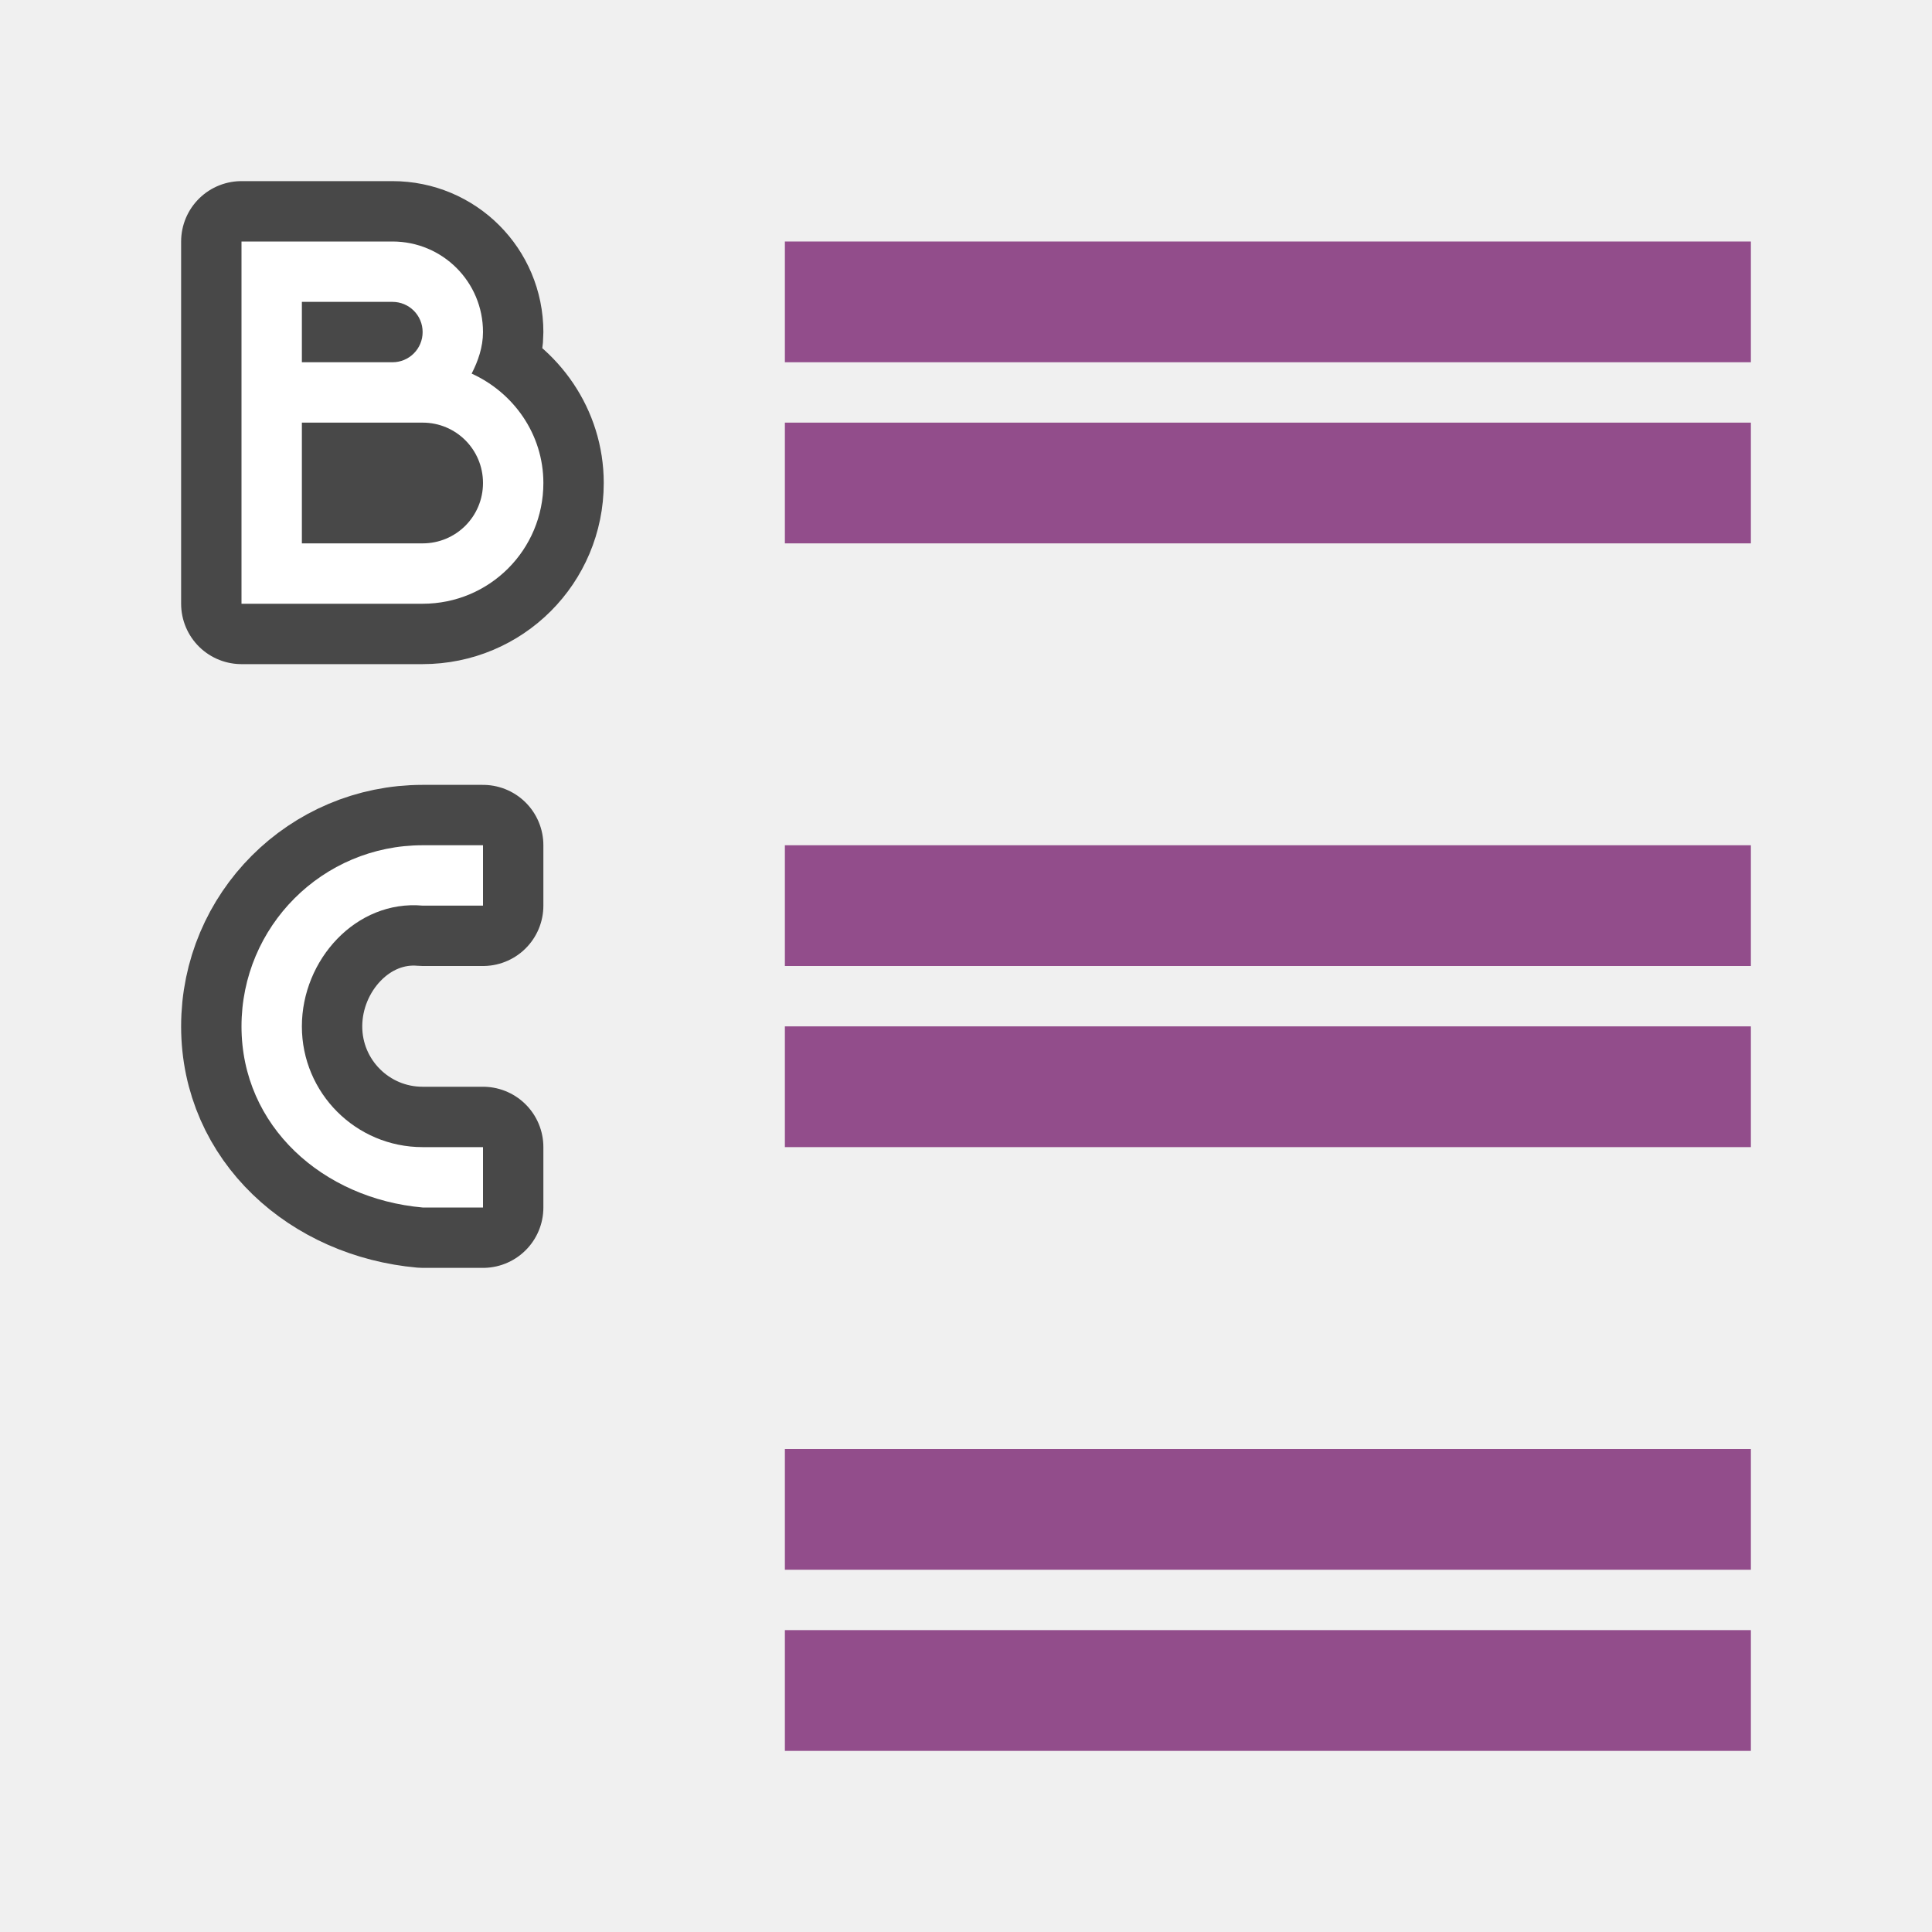
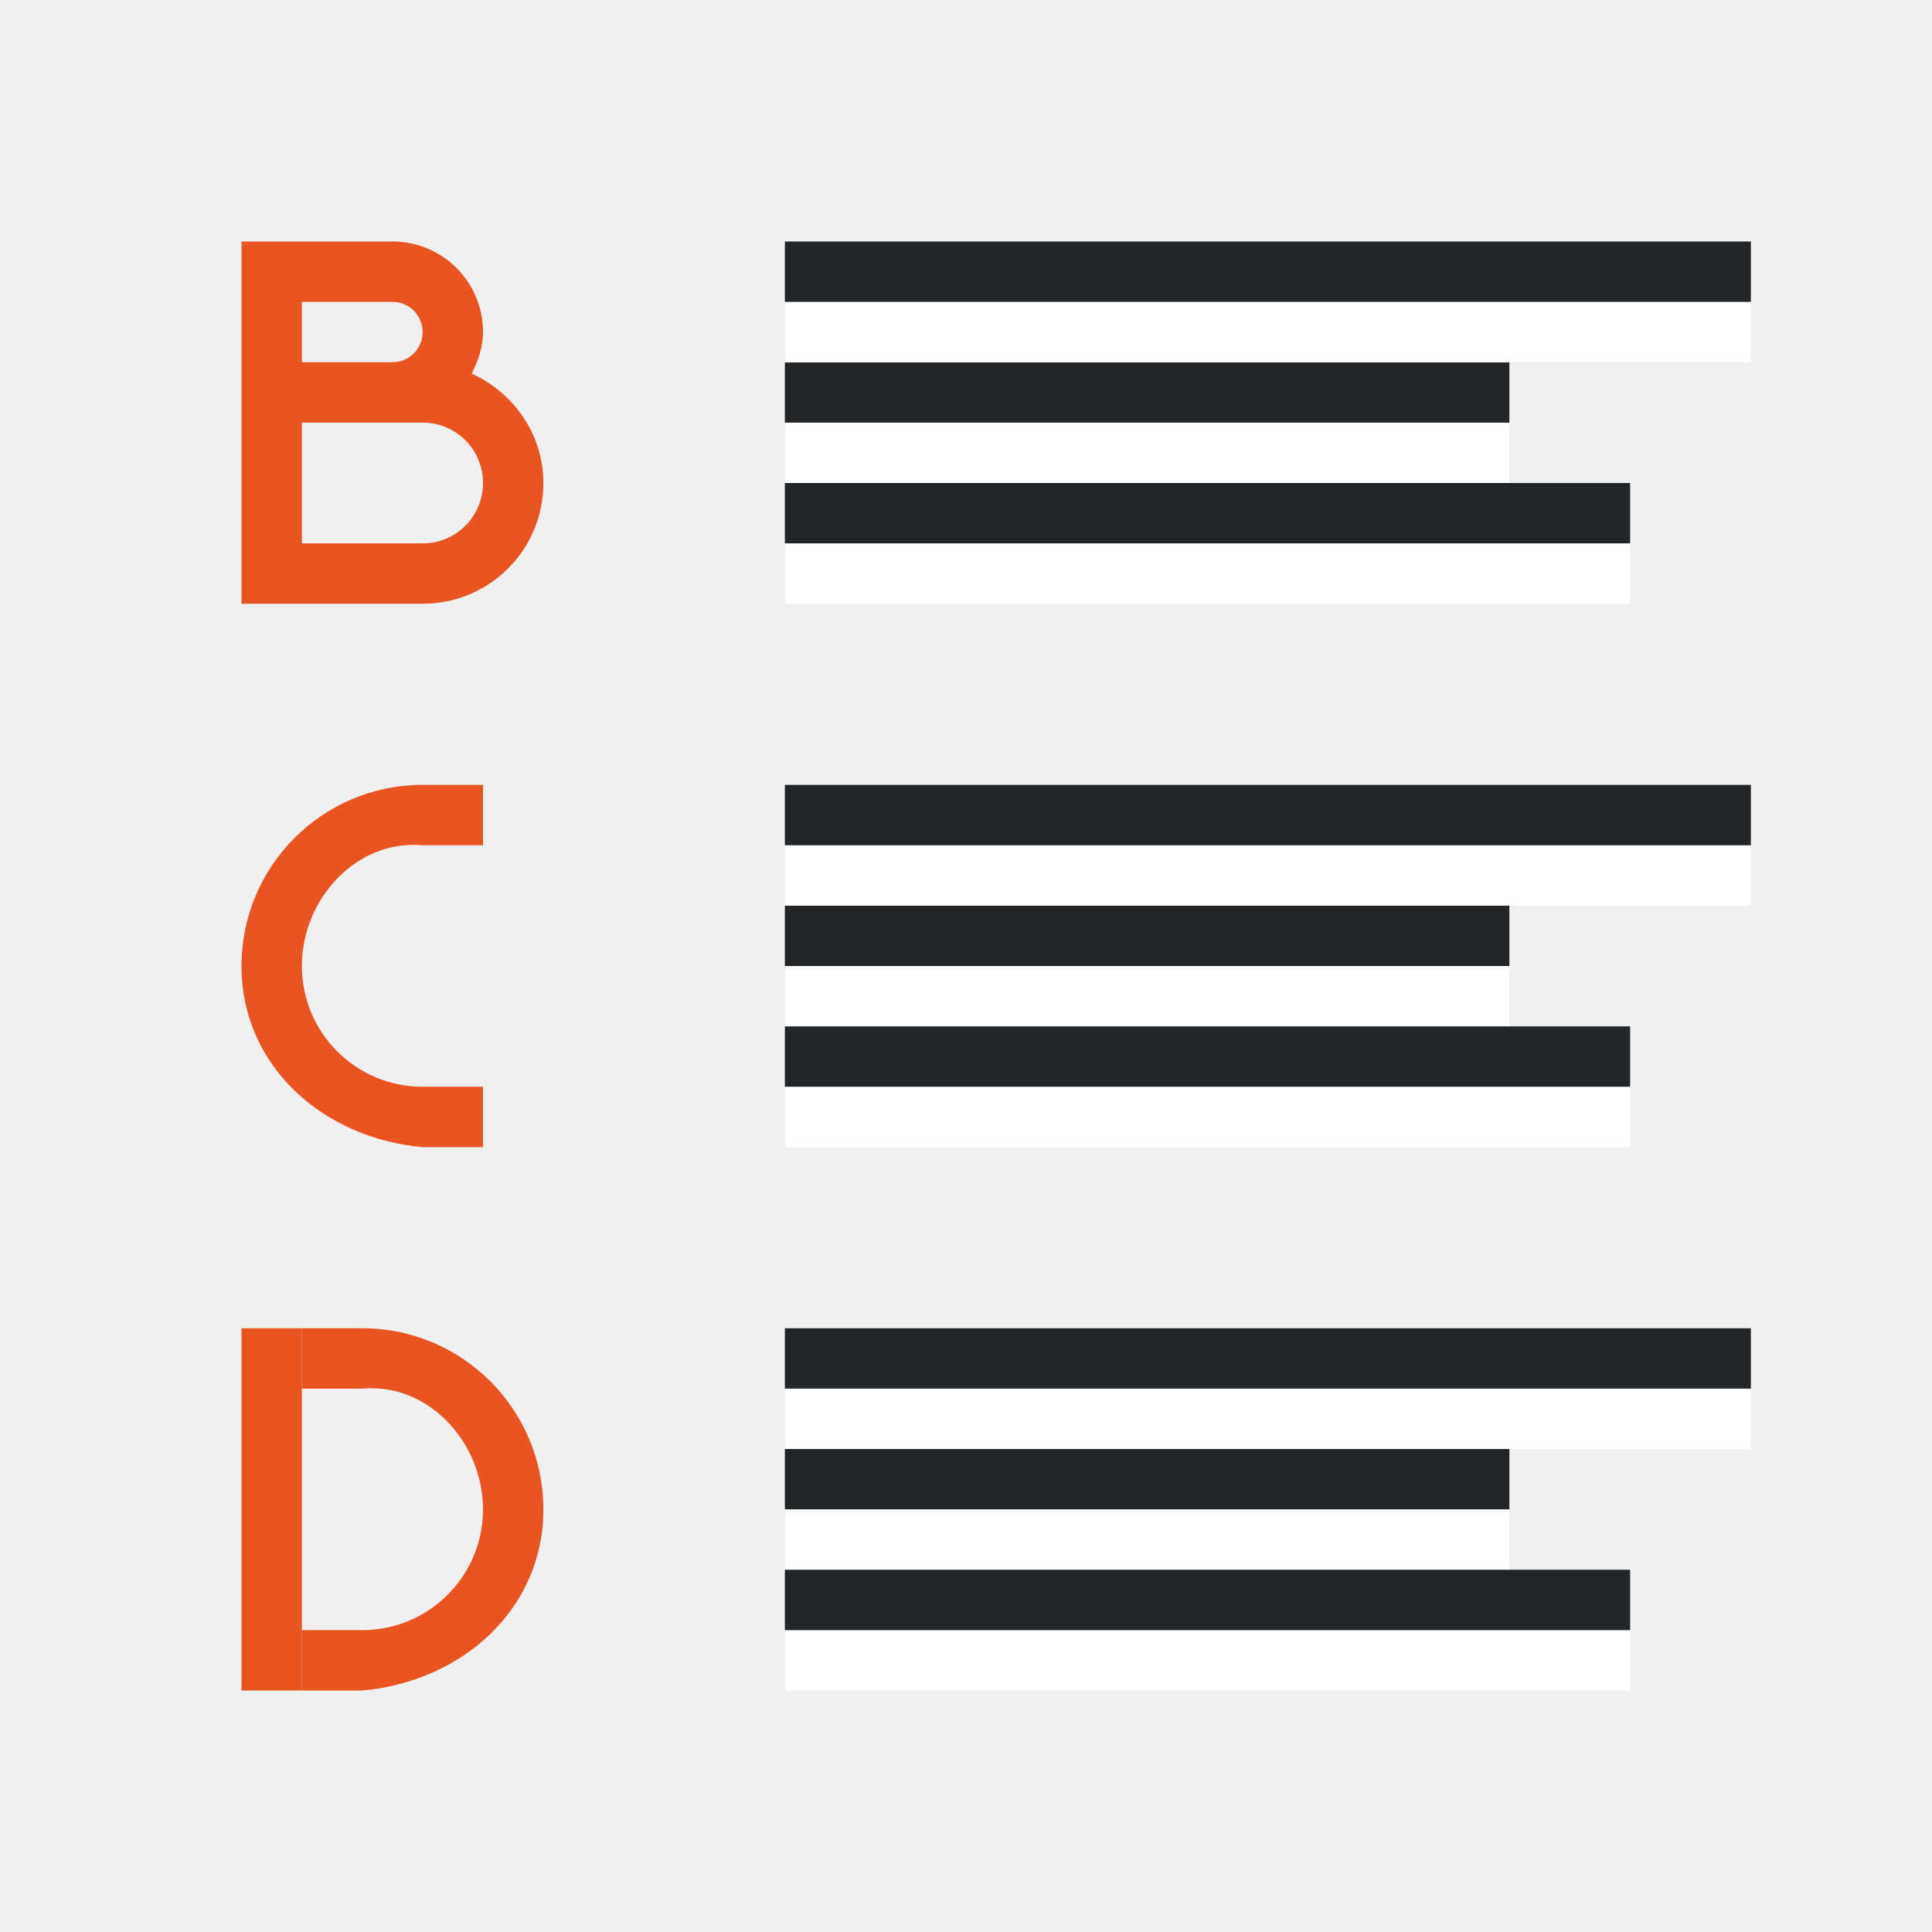
<svg xmlns="http://www.w3.org/2000/svg" viewBox="0 0 32 32" version="1.1" id="svg10">
  <defs id="defs14" />
-   <path d="m 4,4 v 2 1 2 1 H 7 C 8.108,10 9,9.108 9,8 9,7.189 8.503,6.502 7.812,6.188 7.918,5.982 8,5.748 8,5.5 8,4.669 7.331,4 6.5,4 H 5 Z M 5,5 H 6.5 C 6.777,5 7,5.223 7,5.5 7,5.777 6.777,6 6.5,6 H 5 Z M 5,7 H 6.5 7 C 7.554,7 8,7.446 8,8 8,8.554 7.554,9 7,9 H 5 Z" id="path819" style="fill:#000000;stroke:#000000;stroke-width:2;stroke-linejoin:round;stroke-miterlimit:4;stroke-dasharray:none;opacity:0.7" />
-   <path d="m 7,14 c -1.657,0 -3,1.343 -3,3 0,1.657 1.35,2.853 3,3 H 8 V 19 H 7 C 5.895,19 5,18.105 5,17 5,15.895 5.9,14.902 7,15 h 1 v -1 z" id="path821" style="fill:#000000;stroke:#000000;stroke-width:2;stroke-linejoin:round;stroke-miterlimit:4;stroke-dasharray:none;opacity:0.7" />
-   <path style="fill:#ffffff" id="path2" d="m 4,4 v 2 1 2 1 H 7 C 8.108,10 9,9.108 9,8 9,7.189 8.503,6.502 7.812,6.188 7.918,5.982 8,5.748 8,5.5 8,4.669 7.331,4 6.5,4 H 5 Z M 5,5 H 6.5 C 6.777,5 7,5.223 7,5.5 7,5.777 6.777,6 6.5,6 H 5 Z M 5,7 H 6.5 7 C 7.554,7 8,7.446 8,8 8,8.554 7.554,9 7,9 H 5 Z" />
-   <path style="fill:#ffffff" id="path4" d="m 7,14 c -1.657,0 -3,1.343 -3,3 0,1.657 1.35,2.853 3,3 H 8 V 19 H 7 C 5.895,19 5,18.105 5,17 5,15.895 5.9,14.902 7,15 h 1 v -1 z" />
-   <rect style="opacity:1;vector-effect:none;fill:#924d8b;fill-opacity:1;stroke:none;stroke-width:3.046;stroke-linecap:round;stroke-linejoin:round;stroke-miterlimit:4;stroke-dasharray:none;stroke-dashoffset:0;stroke-opacity:1" id="rect839" width="16" height="2" x="-29" y="7" transform="scale(-1,1)" />
-   <rect y="4" x="-29" height="2" width="16" id="rect841" style="opacity:1;vector-effect:none;fill:#924d8b;fill-opacity:1;stroke:none;stroke-width:3.046;stroke-linecap:round;stroke-linejoin:round;stroke-miterlimit:4;stroke-dasharray:none;stroke-dashoffset:0;stroke-opacity:1" transform="scale(-1,1)" />
-   <rect transform="scale(-1,1)" y="17" x="-29" height="2" width="16" id="rect833" style="opacity:1;vector-effect:none;fill:#924d8b;fill-opacity:1;stroke:none;stroke-width:3.046;stroke-linecap:round;stroke-linejoin:round;stroke-miterlimit:4;stroke-dasharray:none;stroke-dashoffset:0;stroke-opacity:1" />
-   <rect transform="scale(-1,1)" style="opacity:1;vector-effect:none;fill:#924d8b;fill-opacity:1;stroke:none;stroke-width:3.046;stroke-linecap:round;stroke-linejoin:round;stroke-miterlimit:4;stroke-dasharray:none;stroke-dashoffset:0;stroke-opacity:1" id="rect835" width="16" height="2" x="-29" y="14" />
-   <rect style="opacity:1;vector-effect:none;fill:#924d8b;fill-opacity:1;stroke:none;stroke-width:3.046;stroke-linecap:round;stroke-linejoin:round;stroke-miterlimit:4;stroke-dasharray:none;stroke-dashoffset:0;stroke-opacity:1" id="rect849" width="16" height="2" x="-29" y="27" transform="scale(-1,1)" />
-   <rect y="24" x="-29" height="2" width="16" id="rect851" style="opacity:1;vector-effect:none;fill:#924d8b;fill-opacity:1;stroke:none;stroke-width:3.046;stroke-linecap:round;stroke-linejoin:round;stroke-miterlimit:4;stroke-dasharray:none;stroke-dashoffset:0;stroke-opacity:1" transform="scale(-1,1)" />
+   <path style="fill:#e95420;fill-opacity:1" id="path2" d="m 4,4 v 2 1 2 1 H 7 C 8.108,10 9,9.108 9,8 9,7.189 8.503,6.502 7.812,6.188 7.918,5.982 8,5.748 8,5.5 8,4.669 7.331,4 6.5,4 H 5 Z M 5,5 H 6.5 C 6.777,5 7,5.223 7,5.5 7,5.777 6.777,6 6.5,6 H 5 Z M 5,7 H 6.5 7 C 7.554,7 8,7.446 8,8 8,8.554 7.554,9 7,9 H 5 Z" />
+   <path style="fill:#e95420;fill-opacity:1" id="path4" d="m 7,13 c -1.657,0 -3,1.343 -3,3 0,1.657 1.35,2.853 3,3 H 8 V 18 H 7 C 5.895,18 5,17.105 5,16 5,14.895 5.9,13.902 7,14 h 1 v -1 z" />
+   <rect style="fill:#ffffff;fill-rule:evenodd;stroke-width:3;stroke-linecap:round;stroke-linejoin:round" id="rect843-2" width="12" height="1" x="13" y="-8" transform="scale(1,-1)" />
+   <rect style="fill:#232629;fill-rule:evenodd;stroke-width:3;stroke-linecap:round;stroke-linejoin:round" id="rect861" width="12" height="1" x="13" y="-7" transform="scale(1,-1)" />
+   <rect style="fill:#ffffff;fill-rule:evenodd;stroke-width:3;stroke-linecap:round;stroke-linejoin:round" id="rect867" width="16" height="1" x="13" y="-6" transform="scale(1,-1)" />
+   <rect style="fill:#232629;fill-rule:evenodd;stroke-width:3;stroke-linecap:round;stroke-linejoin:round" id="rect869" width="16" height="1" x="13" y="-5" transform="scale(1,-1)" />
+   <rect style="fill:#ffffff;fill-rule:evenodd;stroke-width:3;stroke-linecap:round;stroke-linejoin:round" id="rect856" width="14" height="1" x="13" y="-10" transform="scale(1,-1)" />
+   <rect style="fill:#232629;fill-rule:evenodd;stroke-width:3;stroke-linecap:round;stroke-linejoin:round" id="rect858" width="14" height="1" x="13" y="-9" transform="scale(1,-1)" />
+   <rect style="fill:#ffffff;fill-rule:evenodd;stroke-width:3;stroke-linecap:round;stroke-linejoin:round" id="rect860" width="12" height="1" x="13" y="-17" transform="scale(1,-1)" />
+   <rect style="fill:#232629;fill-rule:evenodd;stroke-width:3;stroke-linecap:round;stroke-linejoin:round" id="rect862" width="12" height="1" x="13" y="-16" transform="scale(1,-1)" />
+   <rect style="fill:#ffffff;fill-rule:evenodd;stroke-width:3;stroke-linecap:round;stroke-linejoin:round" id="rect864" width="16" height="1" x="13" y="-15" transform="scale(1,-1)" />
+   <rect style="fill:#232629;fill-rule:evenodd;stroke-width:3;stroke-linecap:round;stroke-linejoin:round" id="rect866" width="16" height="1" x="13" y="-14" transform="scale(1,-1)" />
+   <rect style="fill:#ffffff;fill-rule:evenodd;stroke-width:3;stroke-linecap:round;stroke-linejoin:round" id="rect868" width="14" height="1" x="13" y="-19" transform="scale(1,-1)" />
+   <rect style="fill:#232629;fill-rule:evenodd;stroke-width:3;stroke-linecap:round;stroke-linejoin:round" id="rect870" width="14" height="1" x="13" y="-18" transform="scale(1,-1)" />
+   <rect style="fill:#ffffff;fill-rule:evenodd;stroke-width:3;stroke-linecap:round;stroke-linejoin:round" id="rect872" width="12" height="1" x="13" y="-26" transform="scale(1,-1)" />
+   <rect style="fill:#232629;fill-rule:evenodd;stroke-width:3;stroke-linecap:round;stroke-linejoin:round" id="rect874" width="12" height="1" x="13" y="-25" transform="scale(1,-1)" />
+   <rect style="fill:#ffffff;fill-rule:evenodd;stroke-width:3;stroke-linecap:round;stroke-linejoin:round" id="rect876" width="16" height="1" x="13" y="-24" transform="scale(1,-1)" />
+   <rect style="fill:#232629;fill-rule:evenodd;stroke-width:3;stroke-linecap:round;stroke-linejoin:round" id="rect878" width="16" height="1" x="13" y="-23" transform="scale(1,-1)" />
+   <rect style="fill:#ffffff;fill-rule:evenodd;stroke-width:3;stroke-linecap:round;stroke-linejoin:round" id="rect880" width="14" height="1" x="13" y="-28" transform="scale(1,-1)" />
+   <rect style="fill:#232629;fill-rule:evenodd;stroke-width:3;stroke-linecap:round;stroke-linejoin:round" id="rect882" width="14" height="1" x="13" y="-27" transform="scale(1,-1)" />
+   <path style="fill:#e95420;fill-opacity:1" id="path880" d="m 6,22 c 1.657,0 3,1.343 3,3 0,1.657 -1.35,2.853 -3,3 H 5 V 27 H 6 C 7.105,27 8,26.105 8,25 8,23.895 7.1,22.902 6,23 H 5 v -1 z" />
+   <rect style="fill:#e95420;fill-opacity:1;fill-rule:evenodd;stroke-width:2;stroke-linecap:round;stroke-linejoin:round" id="rect883" width="1" height="6" x="4" y="22" />
</svg>
